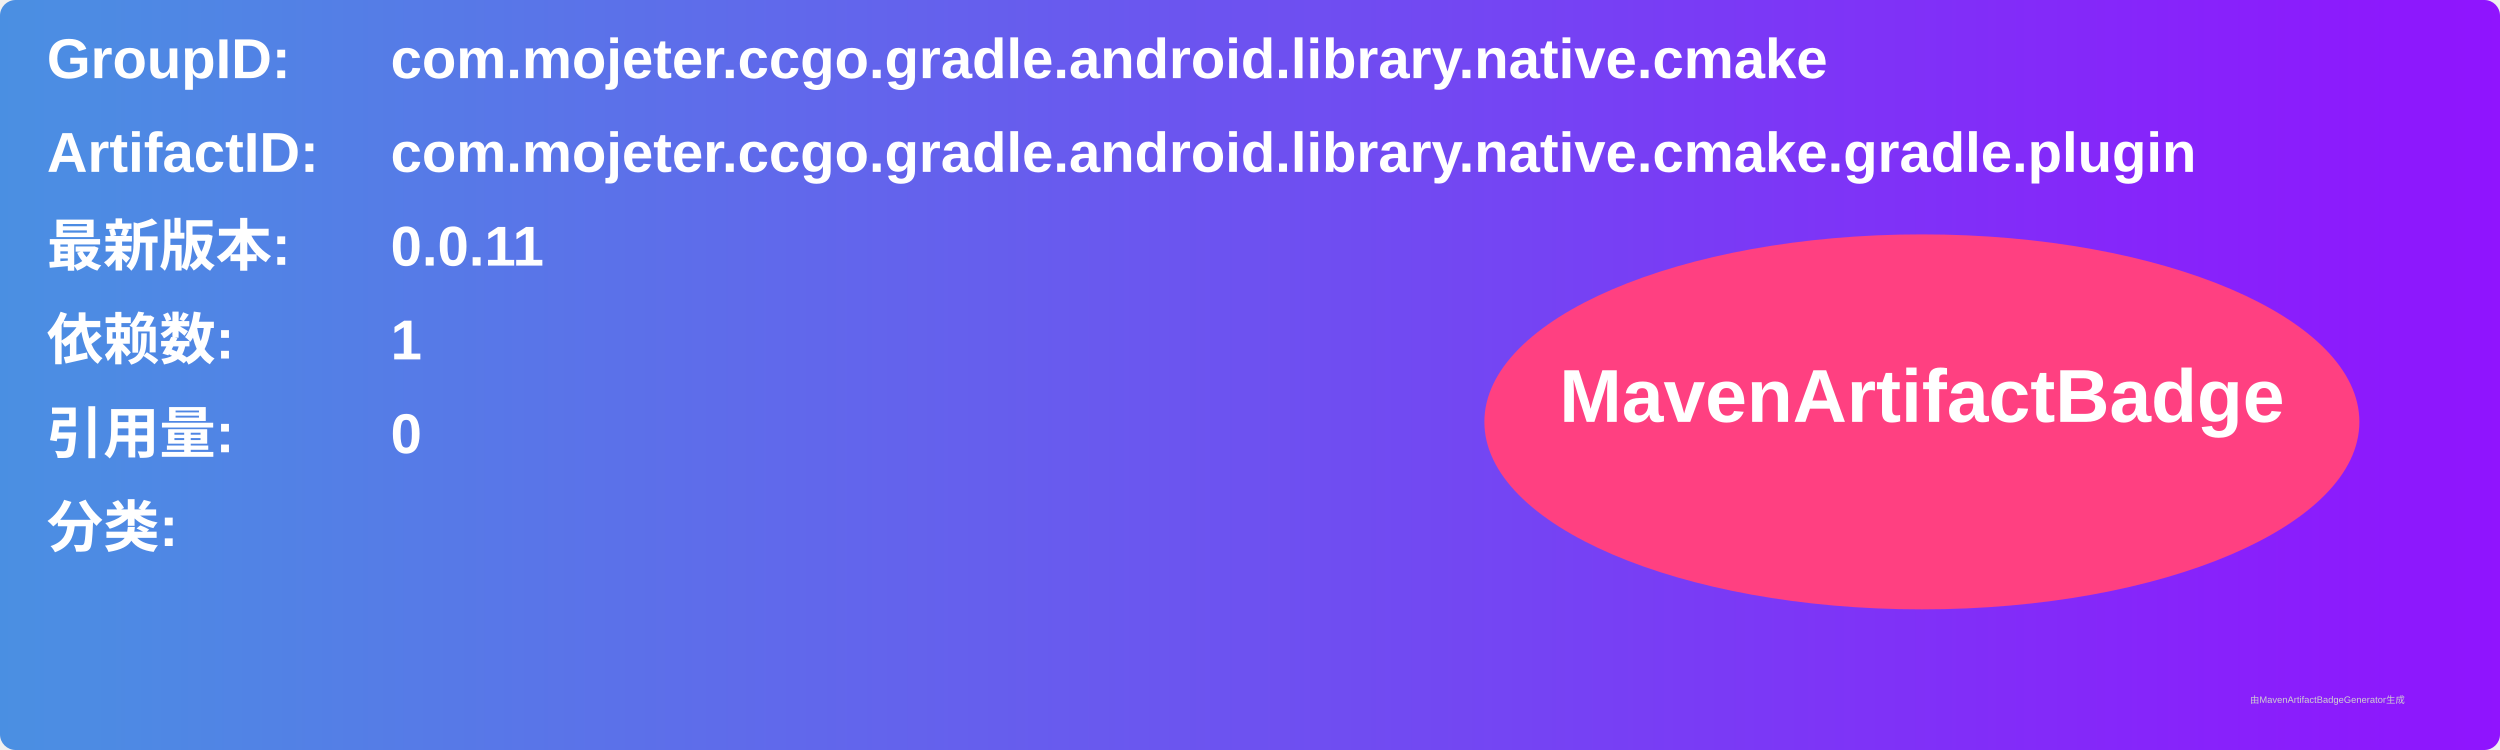
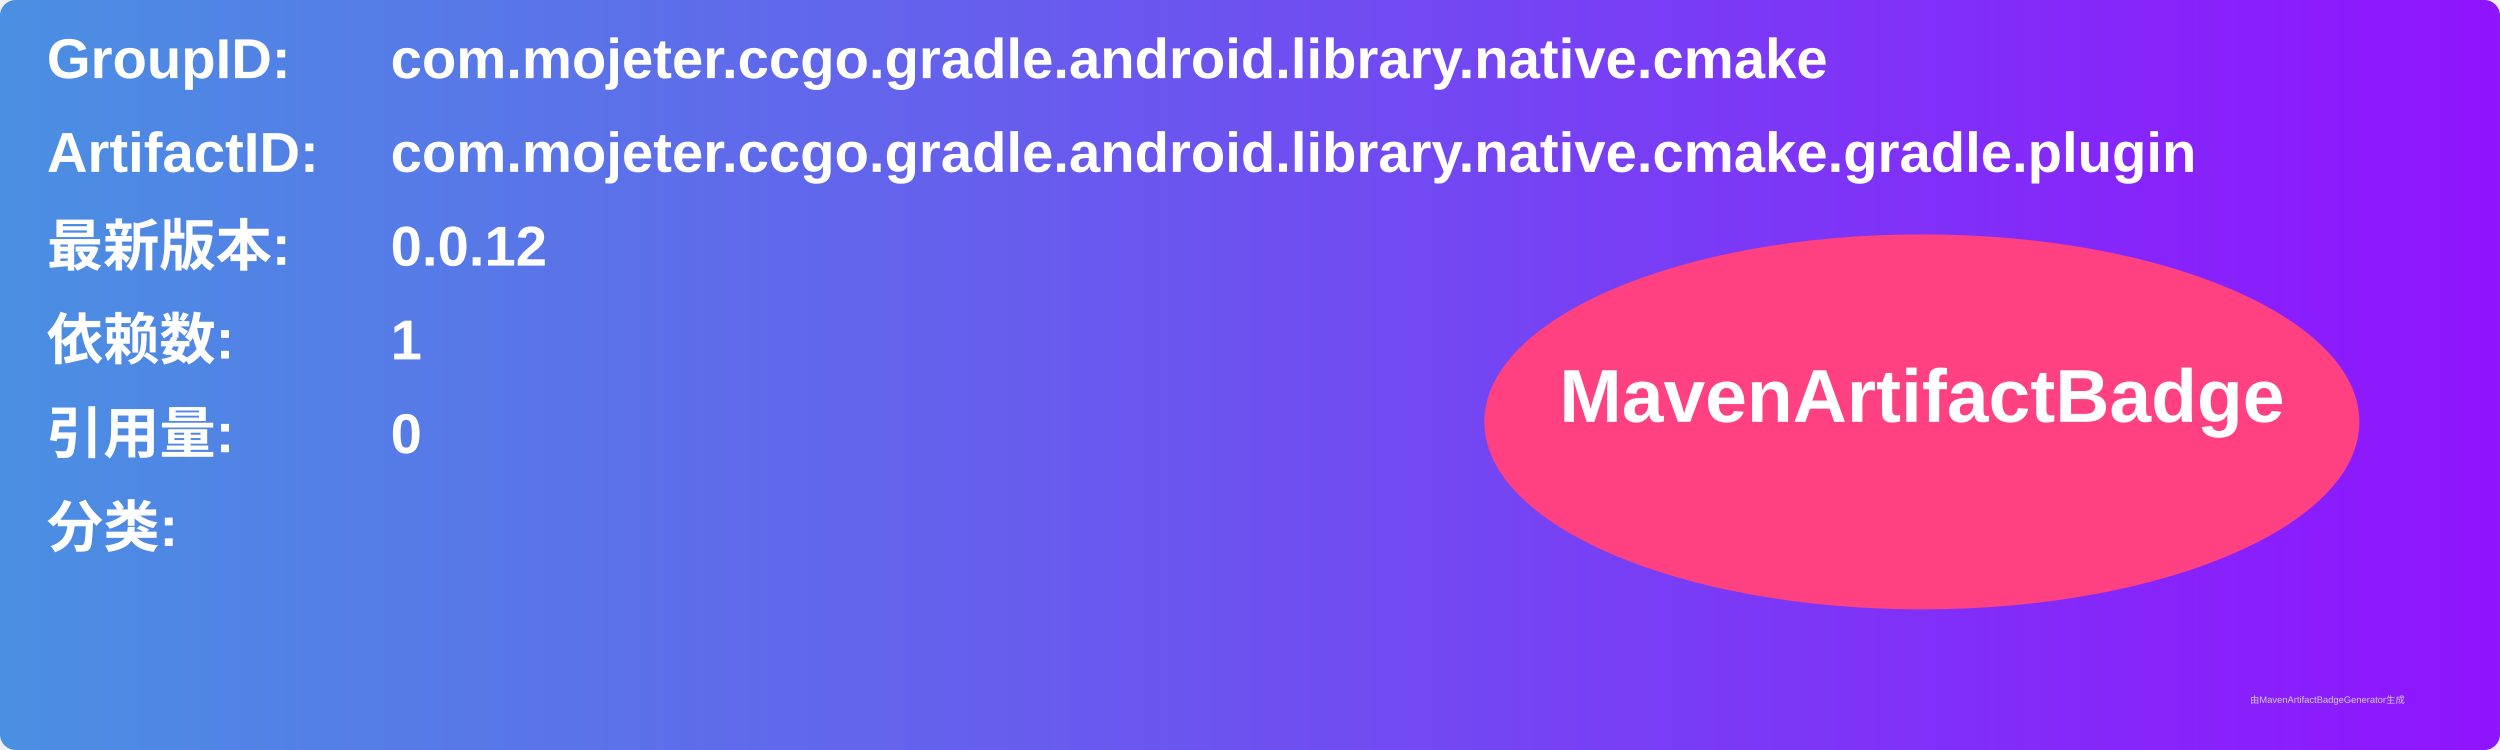
<svg xmlns="http://www.w3.org/2000/svg" width="800" height="240" viewBox="0 0 800 240">
  <linearGradient id="grad" x1="0%" y1="0%" x2="100%" y2="0%">
    <stop offset="0%" stop-color="#4a90e2" />
    <stop offset="100%" stop-color="#9013fe" />
  </linearGradient>
  <rect width="100%" height="100%" rx="5" ry="5" fill="url(#grad)" />
  <g transform="translate(15, 15)">
    <text x="0" y="10" font-family="Arial" font-size="18" fill="white" font-weight="bold" width="260">GroupID:</text>
    <text x="110" y="10" font-family="Arial" font-size="18" fill="white" font-weight="bold" width="460">com.mojeter.ccgo.gradle.android.library.native.cmake</text>
    <text x="0" y="40" font-family="Arial" font-size="18" fill="white" font-weight="bold" width="260">ArtifactID:</text>
    <text x="110" y="40" font-family="Arial" font-size="18" fill="white" font-weight="bold" width="460">com.mojeter.ccgo.gradle.android.library.native.cmake.gradle.plugin</text>
    <text x="0" y="70" font-family="Arial" font-size="18" fill="white" font-weight="bold">最新版本:</text>
    <text x="110" y="70" font-family="Arial" font-size="18" fill="white" font-weight="bold">
-       <tspan font-weight="bold">0.0.11</tspan>
+       <tspan font-weight="bold">0.0.12</tspan>
    </text>
    <text x="0" y="100" font-family="Arial" font-size="18" fill="white" font-weight="bold">依赖数: </text>
    <text x="110" y="100" font-family="Arial" font-size="18" fill="white">
      <tspan font-weight="bold">1</tspan>
    </text>
    <text x="0" y="130" font-family="Arial" font-size="18" fill="white" font-weight="bold">引用量: </text>
    <text x="110" y="130" font-family="Arial" font-size="18" fill="white">
      <tspan font-weight="bold">0</tspan>
    </text>
    <text x="0" y="160" font-family="Arial" font-size="18" fill="white" font-weight="bold">分类:</text>
    <text x="10" y="190" font-family="Arial" font-size="10" fill="white">
      <tspan font-weight="bold" />
    </text>
    <ellipse cx="600" cy="120" rx="140" ry="60" fill="#ff4081" />
    <text x="600" y="120" text-anchor="middle" font-family="Arial" font-size="24" fill="white" font-weight="bold">MavenArtifactBadge</text>
  </g>
  <text x="720" y="225" font-family="Arial" font-size="3" fill="#d0d0d0">由MavenArtifactBadgeGenerator生成</text>
</svg>
